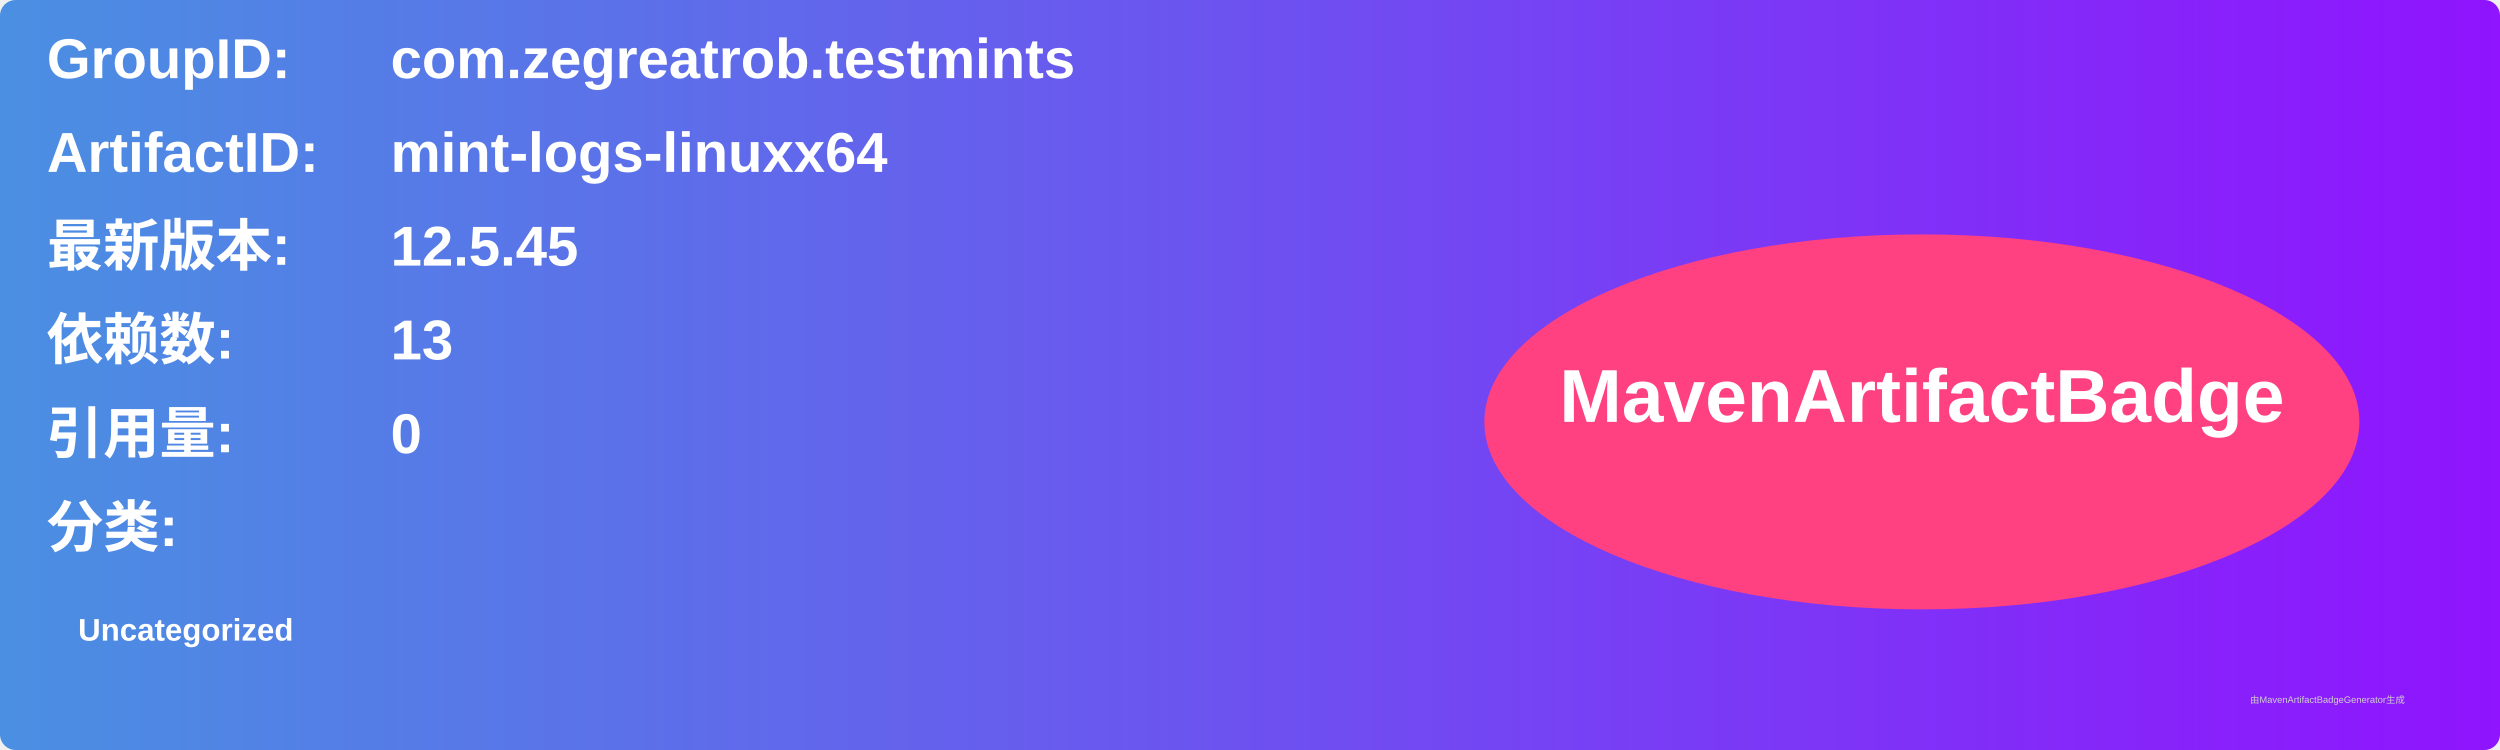
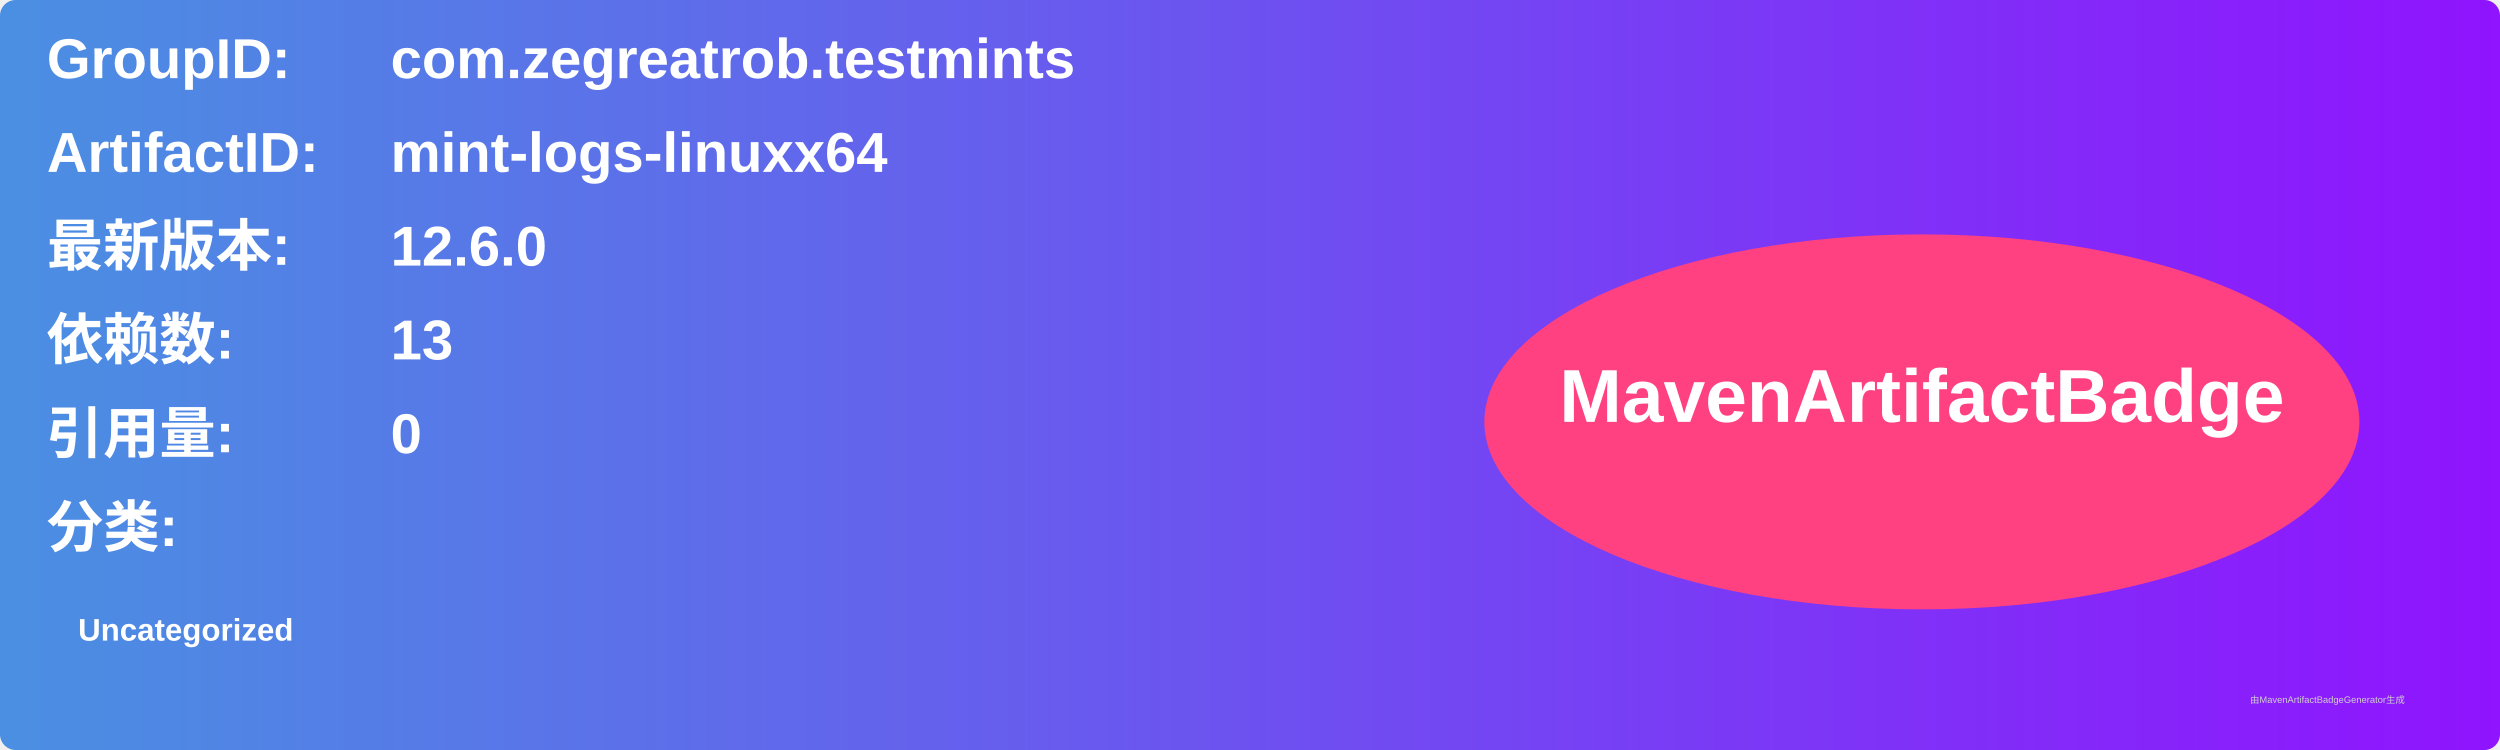
<svg xmlns="http://www.w3.org/2000/svg" width="800" height="240" viewBox="0 0 800 240">
  <linearGradient id="grad" x1="0%" y1="0%" x2="100%" y2="0%">
    <stop offset="0%" stop-color="#4a90e2" />
    <stop offset="100%" stop-color="#9013fe" />
  </linearGradient>
  <rect width="100%" height="100%" rx="5" ry="5" fill="url(#grad)" />
  <g transform="translate(15, 15)">
    <text x="0" y="10" font-family="Arial" font-size="18" fill="white" font-weight="bold" width="260">GroupID:</text>
    <text x="110" y="10" font-family="Arial" font-size="18" fill="white" font-weight="bold" width="460">com.zegreatrob.testmints</text>
    <text x="0" y="40" font-family="Arial" font-size="18" fill="white" font-weight="bold" width="260">ArtifactID:</text>
    <text x="110" y="40" font-family="Arial" font-size="18" fill="white" font-weight="bold" width="460">mint-logs-linuxx64</text>
    <text x="0" y="70" font-family="Arial" font-size="18" fill="white" font-weight="bold">最新版本:</text>
    <text x="110" y="70" font-family="Arial" font-size="18" fill="white" font-weight="bold">
-       <tspan font-weight="bold">12.5.45</tspan>
+       <tspan font-weight="bold">12.6.0</tspan>
    </text>
    <text x="0" y="100" font-family="Arial" font-size="18" fill="white" font-weight="bold">依赖数: </text>
    <text x="110" y="100" font-family="Arial" font-size="18" fill="white">
      <tspan font-weight="bold">13</tspan>
    </text>
    <text x="0" y="130" font-family="Arial" font-size="18" fill="white" font-weight="bold">引用量: </text>
    <text x="110" y="130" font-family="Arial" font-size="18" fill="white">
      <tspan font-weight="bold">0</tspan>
    </text>
    <text x="0" y="160" font-family="Arial" font-size="18" fill="white" font-weight="bold">分类:</text>
    <text x="10" y="190" font-family="Arial" font-size="10" fill="white">
      <tspan font-weight="bold">Uncategorized</tspan>
    </text>
    <ellipse cx="600" cy="120" rx="140" ry="60" fill="#ff4081" />
    <text x="600" y="120" text-anchor="middle" font-family="Arial" font-size="24" fill="white" font-weight="bold">MavenArtifactBadge</text>
  </g>
  <text x="720" y="225" font-family="Arial" font-size="3" fill="#d0d0d0">由MavenArtifactBadgeGenerator生成</text>
</svg>
